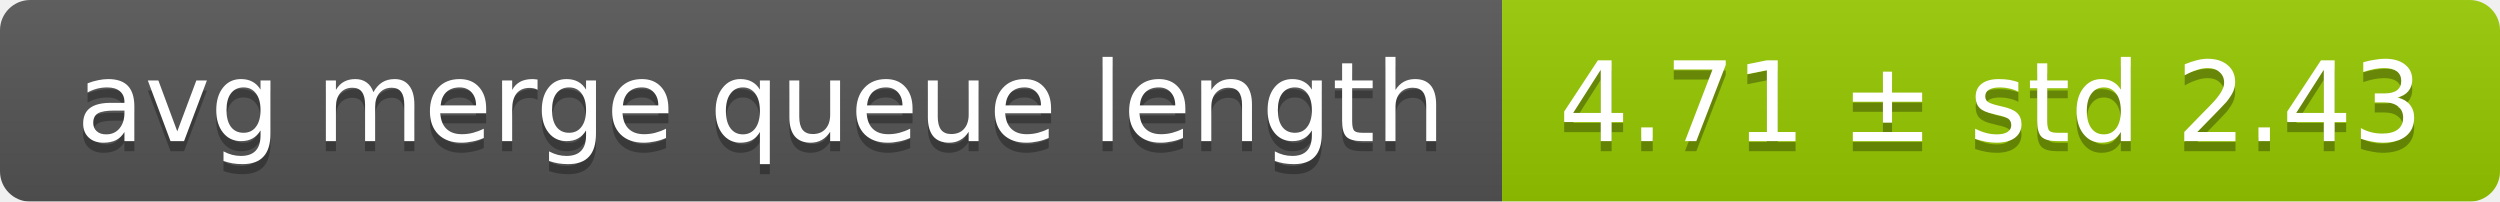
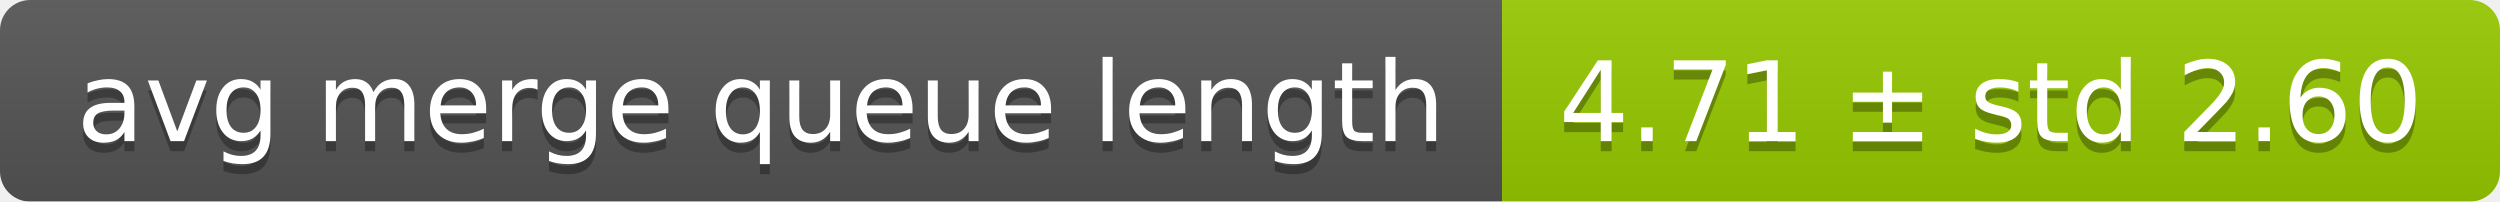
<svg xmlns="http://www.w3.org/2000/svg" width="248" height="20">
  <linearGradient id="smooth" x2="0" y2="100%">
    <stop offset="0" stop-color="#bbb" stop-opacity=".1" />
    <stop offset="1" stop-opacity=".1" />
  </linearGradient>
  <mask id="round">
    <rect width="248" height="20" rx="3" fill="#fff" />
  </mask>
  <g mask="url(#round)">
    <rect width="149" height="20" fill="#555" />
    <rect x="149" width="99" height="20" fill="#97ca00" />
    <rect width="248" height="20" fill="url(#smooth)" />
  </g>
  <g fill="#fff" text-anchor="middle" font-family="DejaVu Sans,Verdana,Geneva,sans-serif" font-size="11">
    <text x="75.5" y="15" fill="#010101" fill-opacity=".3">avg merge queue length</text>
    <text x="75.5" y="14">avg merge queue length</text>
-     <text x="197.5" y="15" fill="#010101" fill-opacity=".3">4.71 ± std 2.43</text>
-     <text x="197.5" y="14">4.71 ± std 2.43</text>
+     <text x="197.5" y="15" fill="#010101" fill-opacity=".3">4.71 ± std 2.60</text>
+     <text x="197.5" y="14">4.71 ± std 2.60</text>
  </g>
</svg>
